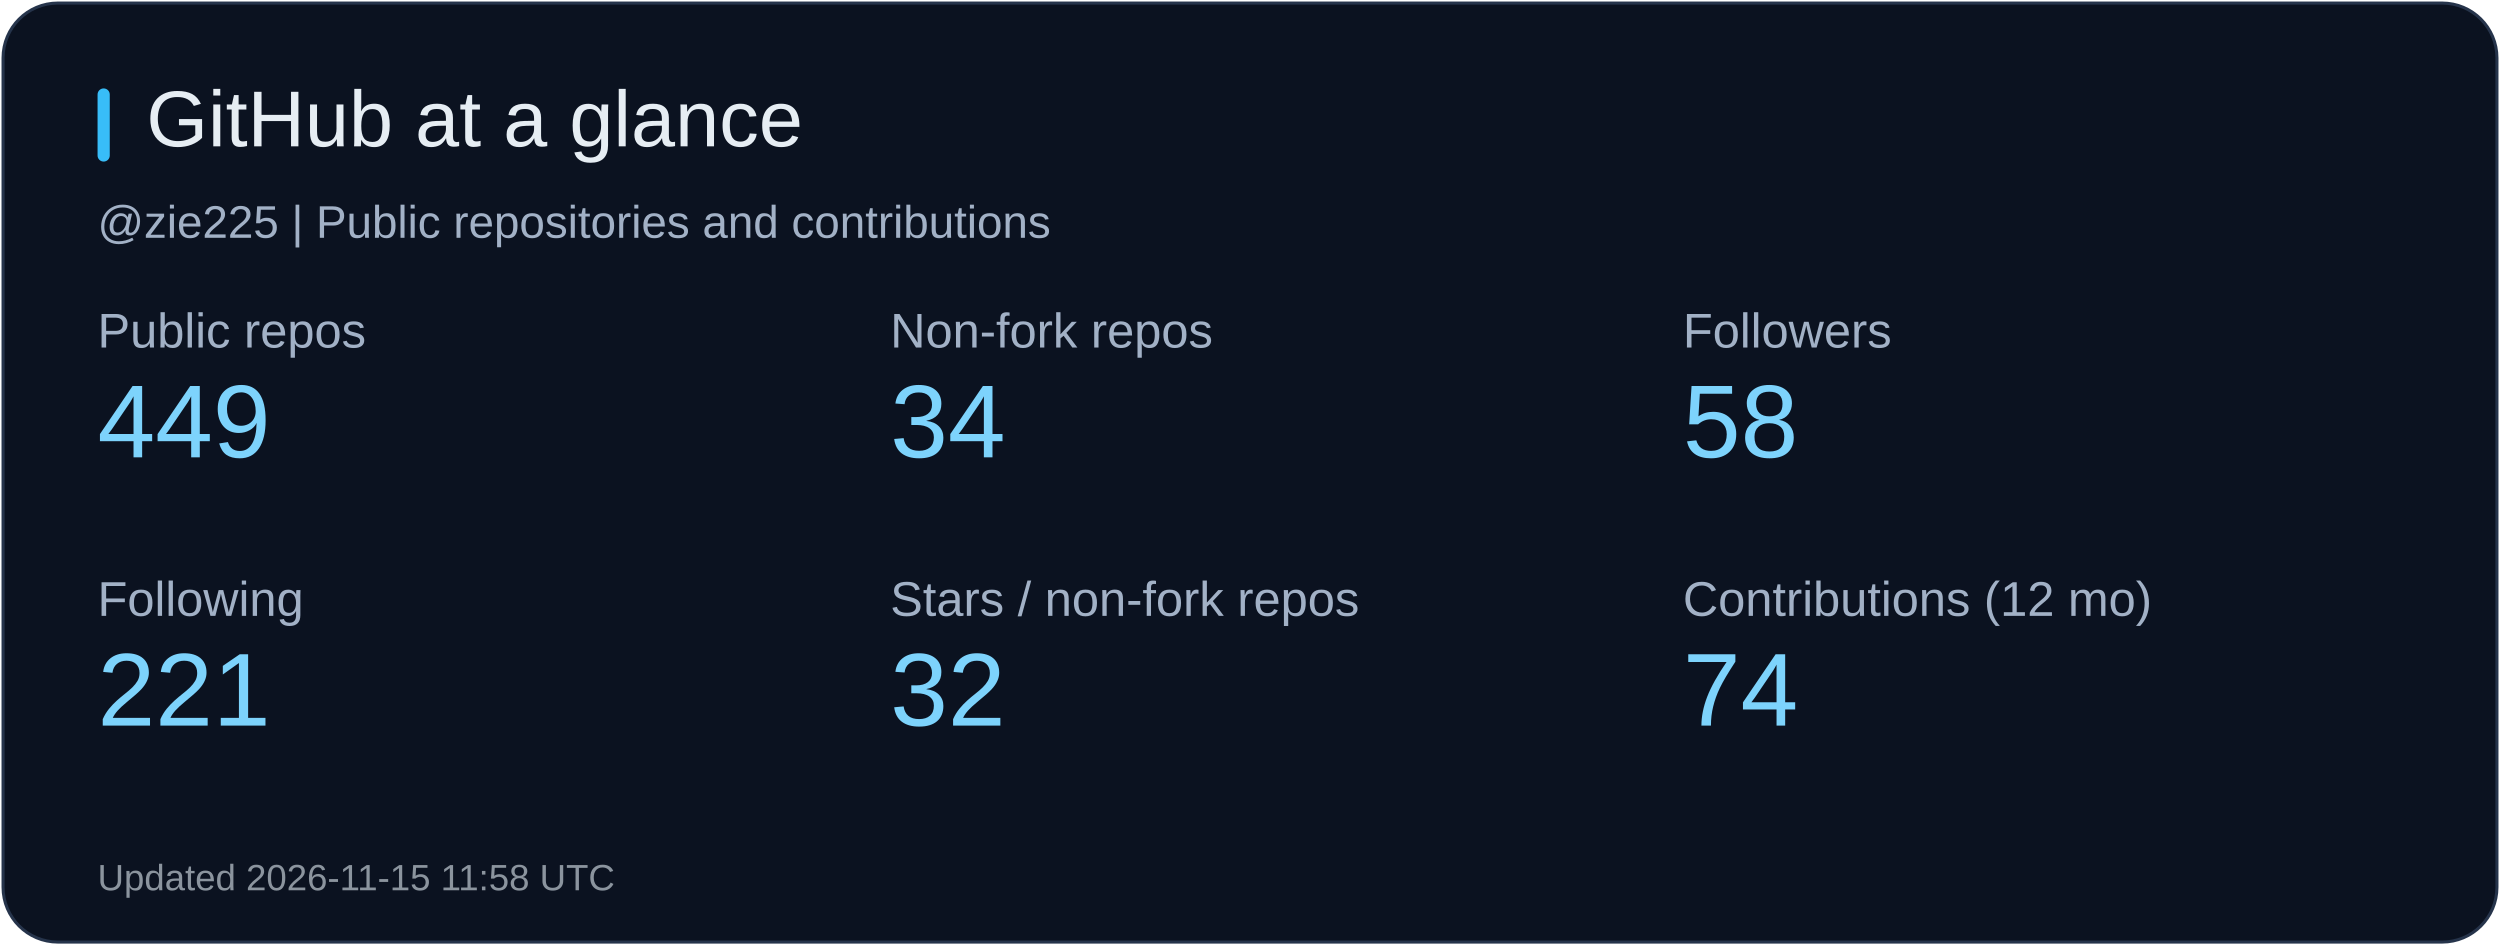
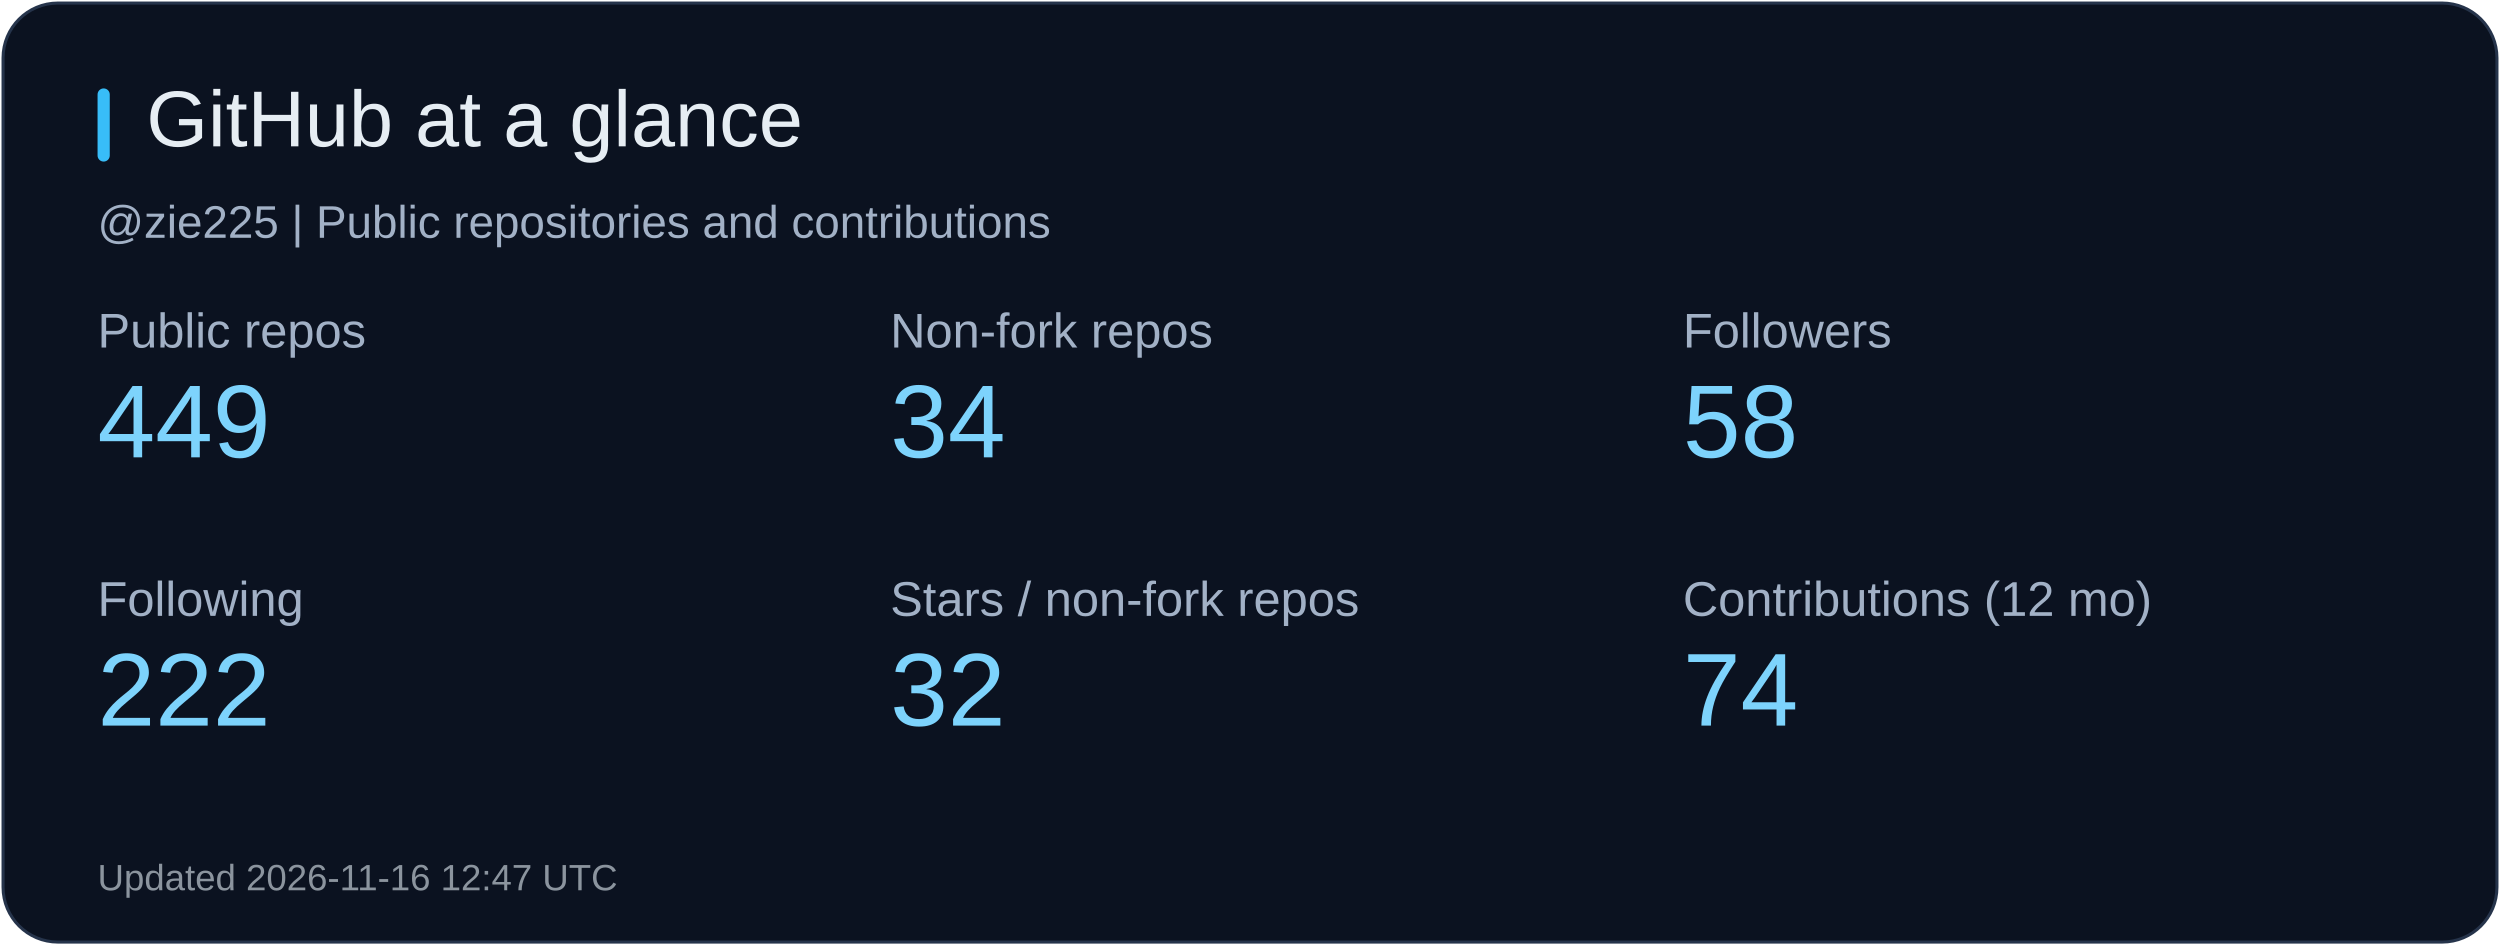
<svg xmlns="http://www.w3.org/2000/svg" width="820" height="310" viewBox="0 0 820 310" role="img" aria-label="GitHub at a glance">
  <rect x="1" y="1" width="818" height="308" rx="18" fill="#0b1220" stroke="#26344b" />
  <rect x="32" y="29" width="4" height="24" rx="2" fill="#38bdf8" />
  <text x="48" y="48" fill="#e6edf3" font-size="26" font-family="Arial, sans-serif">GitHub at a glance</text>
  <text x="32" y="78" fill="#a2b1c6" font-size="15" font-family="Arial, sans-serif">@zie225 | Public repositories and contributions</text>
  <text x="32" y="114" fill="#a2b1c6" font-size="16" font-family="Arial, sans-serif">Public repos</text>
  <text x="32" y="150" fill="#7dd3fc" font-size="34" font-family="Arial, sans-serif">449</text>
  <text x="292" y="114" fill="#a2b1c6" font-size="16" font-family="Arial, sans-serif">Non-fork repos</text>
  <text x="292" y="150" fill="#7dd3fc" font-size="34" font-family="Arial, sans-serif">34</text>
  <text x="552" y="114" fill="#a2b1c6" font-size="16" font-family="Arial, sans-serif">Followers</text>
  <text x="552" y="150" fill="#7dd3fc" font-size="34" font-family="Arial, sans-serif">58</text>
  <text x="32" y="202" fill="#a2b1c6" font-size="16" font-family="Arial, sans-serif">Following</text>
-   <text x="32" y="238" fill="#7dd3fc" font-size="34" font-family="Arial, sans-serif">221</text>
+   <text x="32" y="238" fill="#7dd3fc" font-size="34" font-family="Arial, sans-serif">222</text>
  <text x="292" y="202" fill="#a2b1c6" font-size="16" font-family="Arial, sans-serif">Stars / non-fork repos</text>
  <text x="292" y="238" fill="#7dd3fc" font-size="34" font-family="Arial, sans-serif">32</text>
  <text x="552" y="202" fill="#a2b1c6" font-size="16" font-family="Arial, sans-serif">Contributions (12 mo)</text>
  <text x="552" y="238" fill="#7dd3fc" font-size="34" font-family="Arial, sans-serif">74</text>
-   <text x="32" y="292" fill="#8b949e" font-size="12" font-family="Arial, sans-serif">Updated 2026-11-15 11:58 UTC</text>
+   <text x="32" y="292" fill="#8b949e" font-size="12" font-family="Arial, sans-serif">Updated 2026-11-16 12:47 UTC</text>
</svg>
